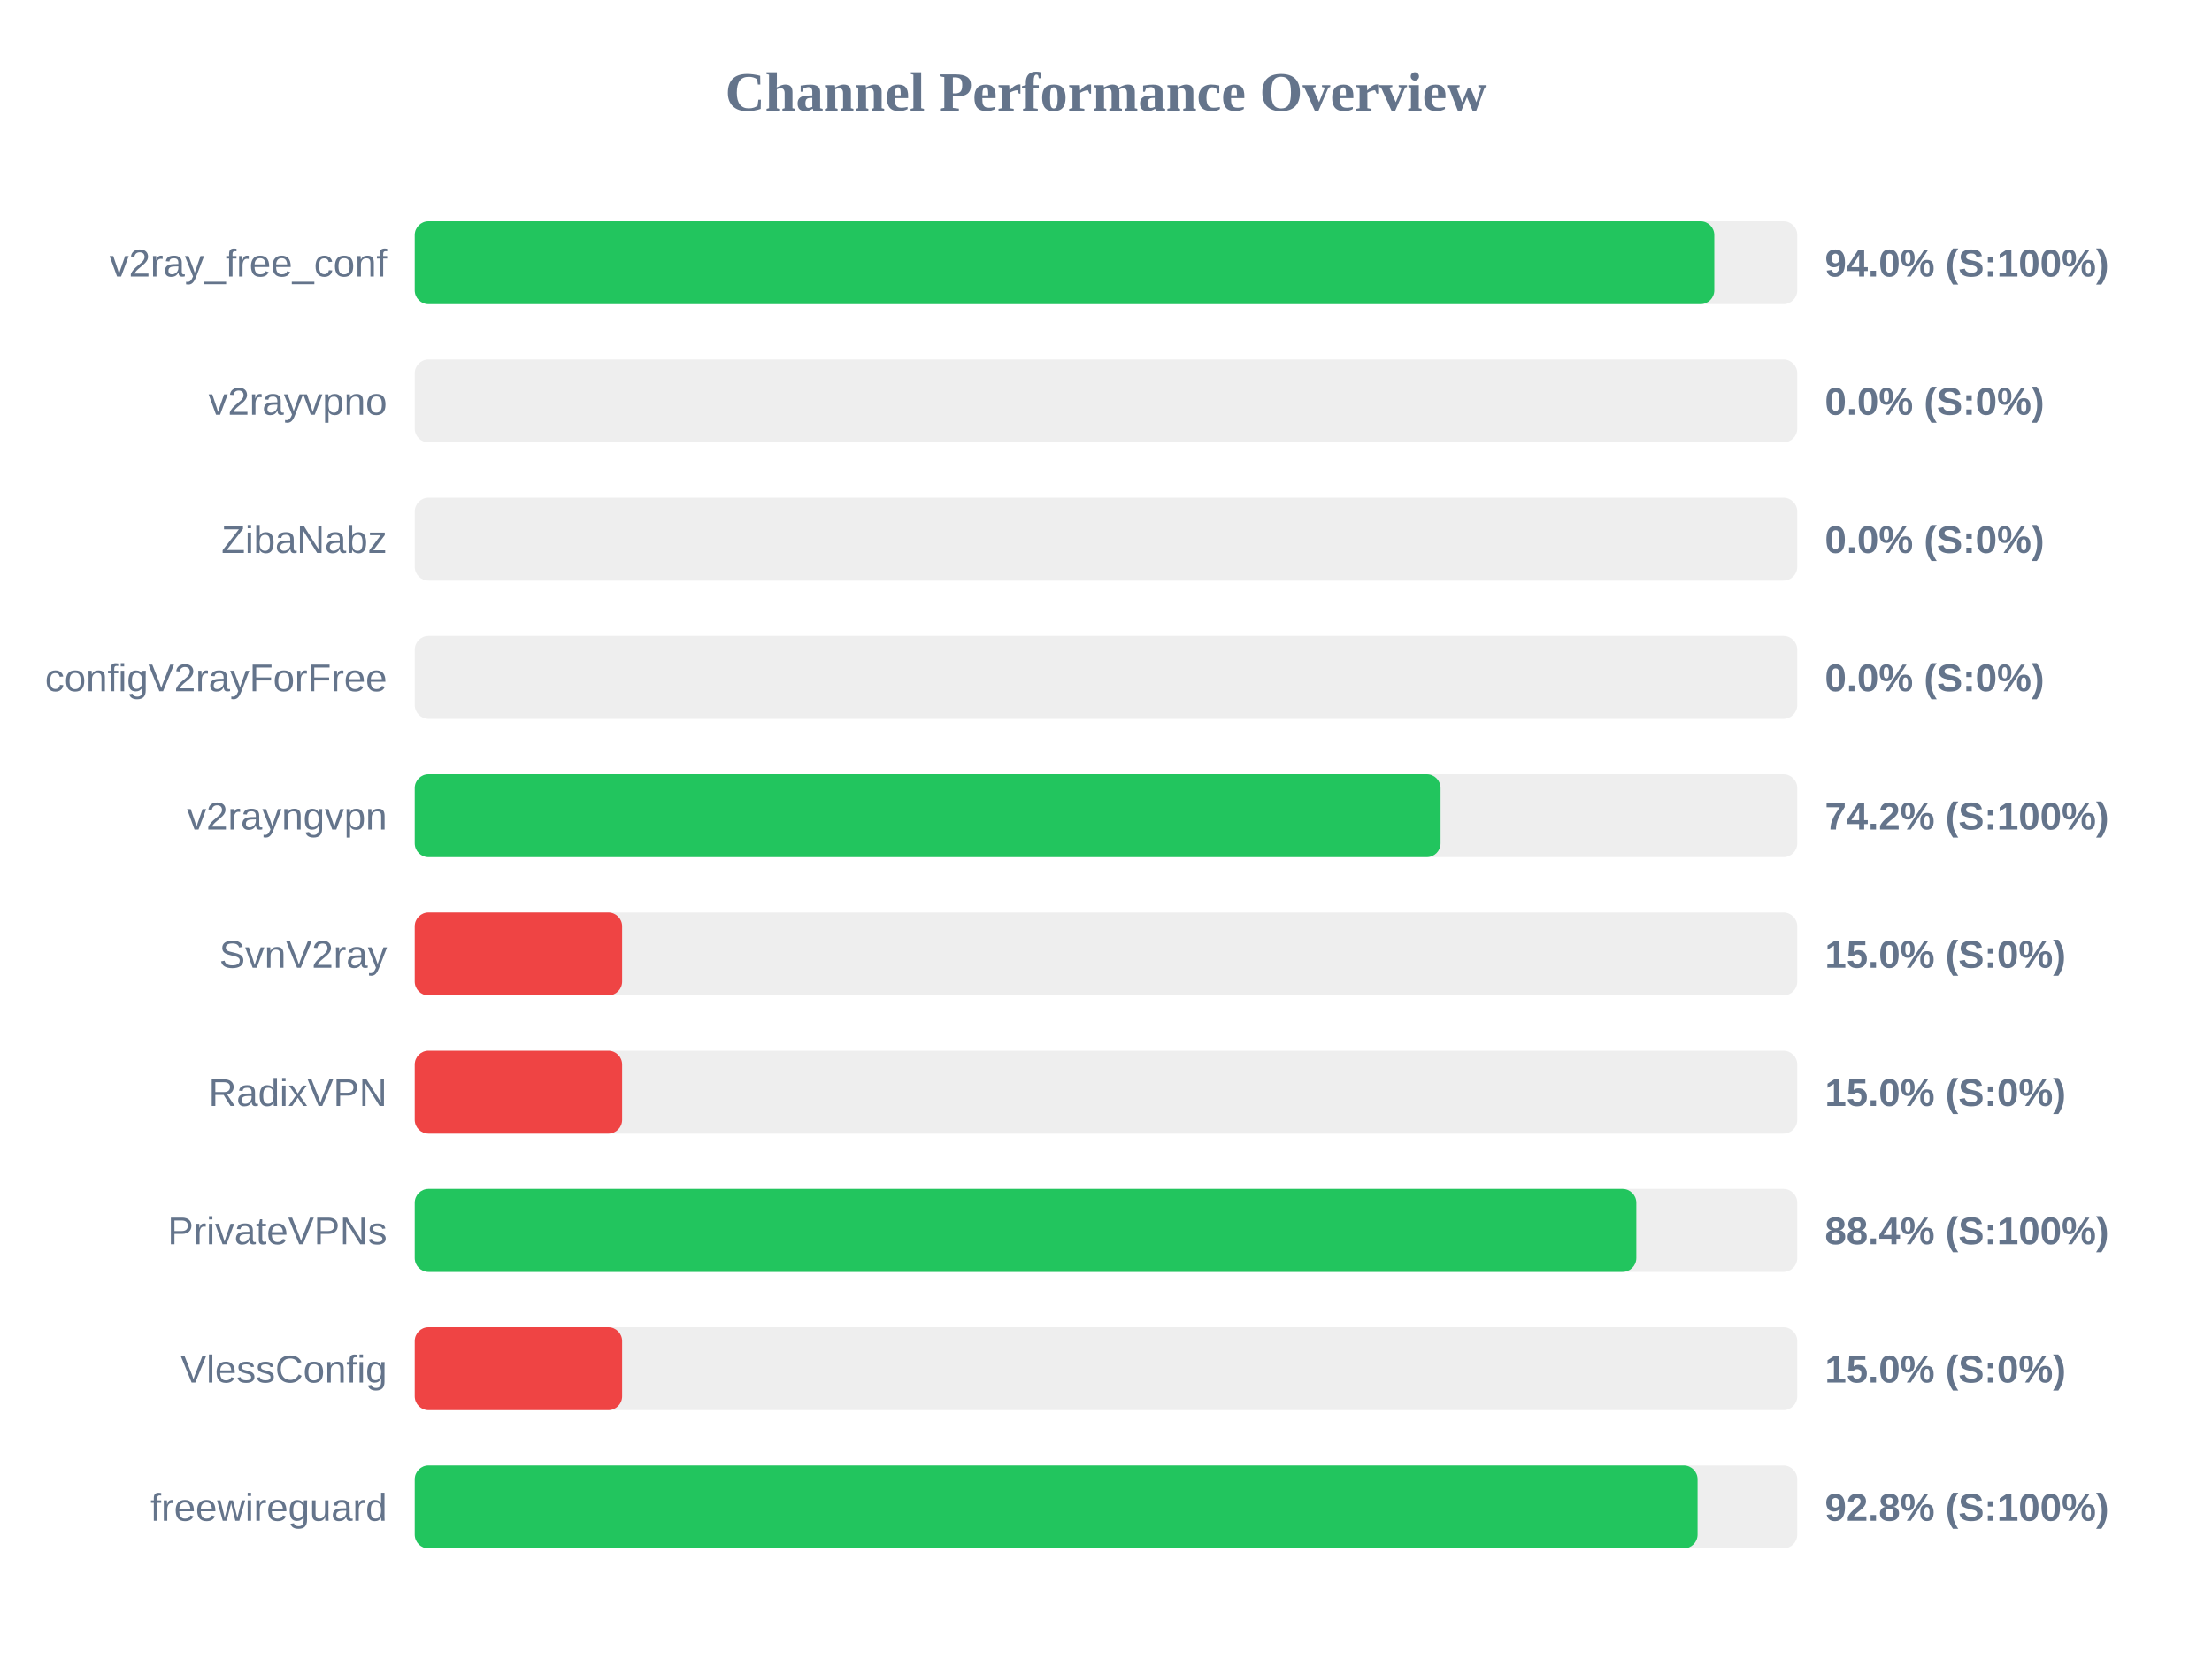
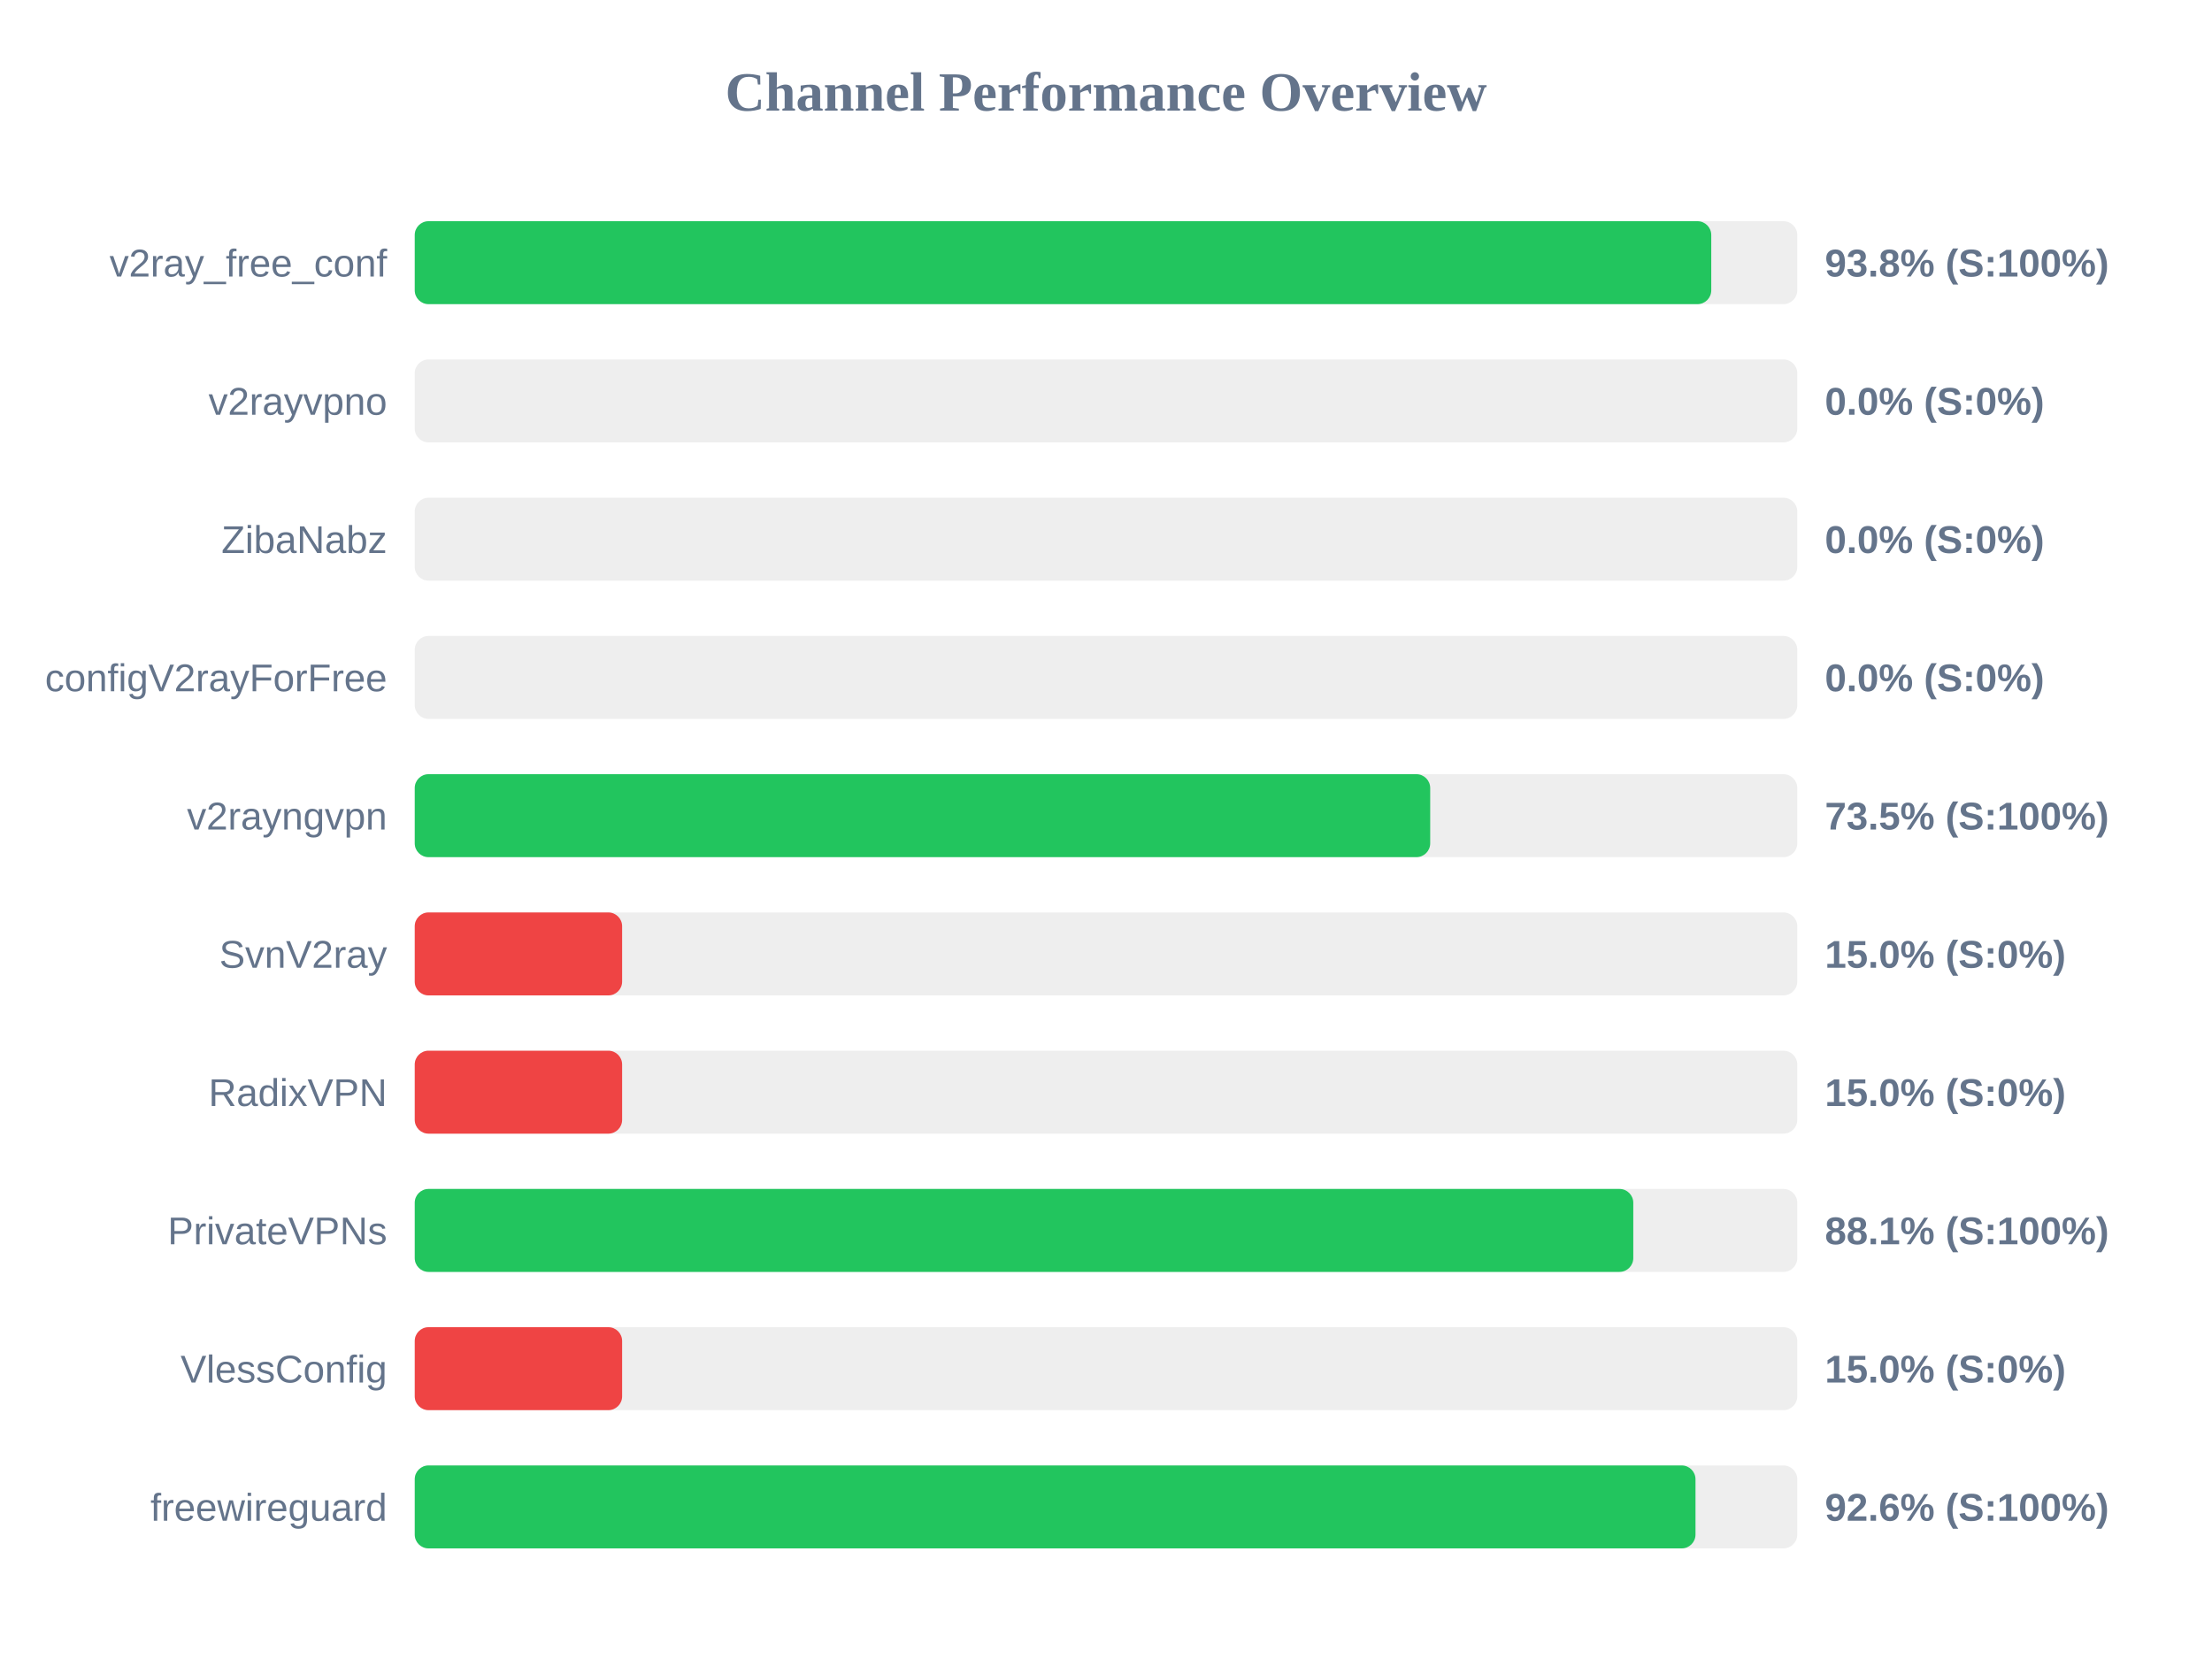
<svg xmlns="http://www.w3.org/2000/svg" width="800" height="600" version="1.1">
  <style>
        .row { font: 14px Arial; fill: #64748b; }
        .score { font: bold 14px Arial; fill: #64748b; }
    </style>
  <text x="400" y="40" text-anchor="middle" font-size="20px" font-weight="bold" fill="#64748b">Channel Performance Overview</text>
  <rect x="150" y="80" width="500" height="30" fill="#eee" rx="5" />
-   <rect x="150" y="80" width="470.0" height="30" fill="#22c55e" rx="5" />
+   <rect x="150" y="80" width="468.9" height="30" fill="#22c55e" rx="5" />
  <text x="140" y="100" text-anchor="end" class="row">v2ray_free_conf</text>
-   <text x="660" y="100" text-anchor="start" class="score">94.0% (S:100%)</text>
+   <text x="660" y="100" text-anchor="start" class="score">93.8% (S:100%)</text>
  <rect x="150" y="130" width="500" height="30" fill="#eee" rx="5" />
  <rect x="150" y="130" width="0.0" height="30" fill="#ef4444" rx="5" />
  <text x="140" y="150" text-anchor="end" class="row">v2rayvpno</text>
  <text x="660" y="150" text-anchor="start" class="score">0.0% (S:0%)</text>
  <rect x="150" y="180" width="500" height="30" fill="#eee" rx="5" />
  <rect x="150" y="180" width="0.0" height="30" fill="#ef4444" rx="5" />
  <text x="140" y="200" text-anchor="end" class="row">ZibaNabz</text>
  <text x="660" y="200" text-anchor="start" class="score">0.0% (S:0%)</text>
  <rect x="150" y="230" width="500" height="30" fill="#eee" rx="5" />
  <rect x="150" y="230" width="0.0" height="30" fill="#ef4444" rx="5" />
  <text x="140" y="250" text-anchor="end" class="row">configV2rayForFree</text>
  <text x="660" y="250" text-anchor="start" class="score">0.0% (S:0%)</text>
  <rect x="150" y="280" width="500" height="30" fill="#eee" rx="5" />
-   <rect x="150" y="280" width="371.0" height="30" fill="#22c55e" rx="5" />
+   <rect x="150" y="280" width="367.25" height="30" fill="#22c55e" rx="5" />
  <text x="140" y="300" text-anchor="end" class="row">v2rayngvpn</text>
-   <text x="660" y="300" text-anchor="start" class="score">74.2% (S:100%)</text>
+   <text x="660" y="300" text-anchor="start" class="score">73.5% (S:100%)</text>
  <rect x="150" y="330" width="500" height="30" fill="#eee" rx="5" />
  <rect x="150" y="330" width="75.0" height="30" fill="#ef4444" rx="5" />
  <text x="140" y="350" text-anchor="end" class="row">SvnV2ray</text>
  <text x="660" y="350" text-anchor="start" class="score">15.0% (S:0%)</text>
  <rect x="150" y="380" width="500" height="30" fill="#eee" rx="5" />
  <rect x="150" y="380" width="75.0" height="30" fill="#ef4444" rx="5" />
  <text x="140" y="400" text-anchor="end" class="row">RadixVPN</text>
  <text x="660" y="400" text-anchor="start" class="score">15.0% (S:0%)</text>
  <rect x="150" y="430" width="500" height="30" fill="#eee" rx="5" />
-   <rect x="150" y="430" width="441.8" height="30" fill="#22c55e" rx="5" />
+   <rect x="150" y="430" width="440.7" height="30" fill="#22c55e" rx="5" />
  <text x="140" y="450" text-anchor="end" class="row">PrivateVPNs</text>
-   <text x="660" y="450" text-anchor="start" class="score">88.4% (S:100%)</text>
+   <text x="660" y="450" text-anchor="start" class="score">88.1% (S:100%)</text>
  <rect x="150" y="480" width="500" height="30" fill="#eee" rx="5" />
  <rect x="150" y="480" width="75.0" height="30" fill="#ef4444" rx="5" />
  <text x="140" y="500" text-anchor="end" class="row">VlessConfig</text>
  <text x="660" y="500" text-anchor="start" class="score">15.0% (S:0%)</text>
  <rect x="150" y="530" width="500" height="30" fill="#eee" rx="5" />
-   <rect x="150" y="530" width="463.95" height="30" fill="#22c55e" rx="5" />
+   <rect x="150" y="530" width="463.2" height="30" fill="#22c55e" rx="5" />
  <text x="140" y="550" text-anchor="end" class="row">freewireguard</text>
-   <text x="660" y="550" text-anchor="start" class="score">92.8% (S:100%)</text>
+   <text x="660" y="550" text-anchor="start" class="score">92.6% (S:100%)</text>
</svg>
